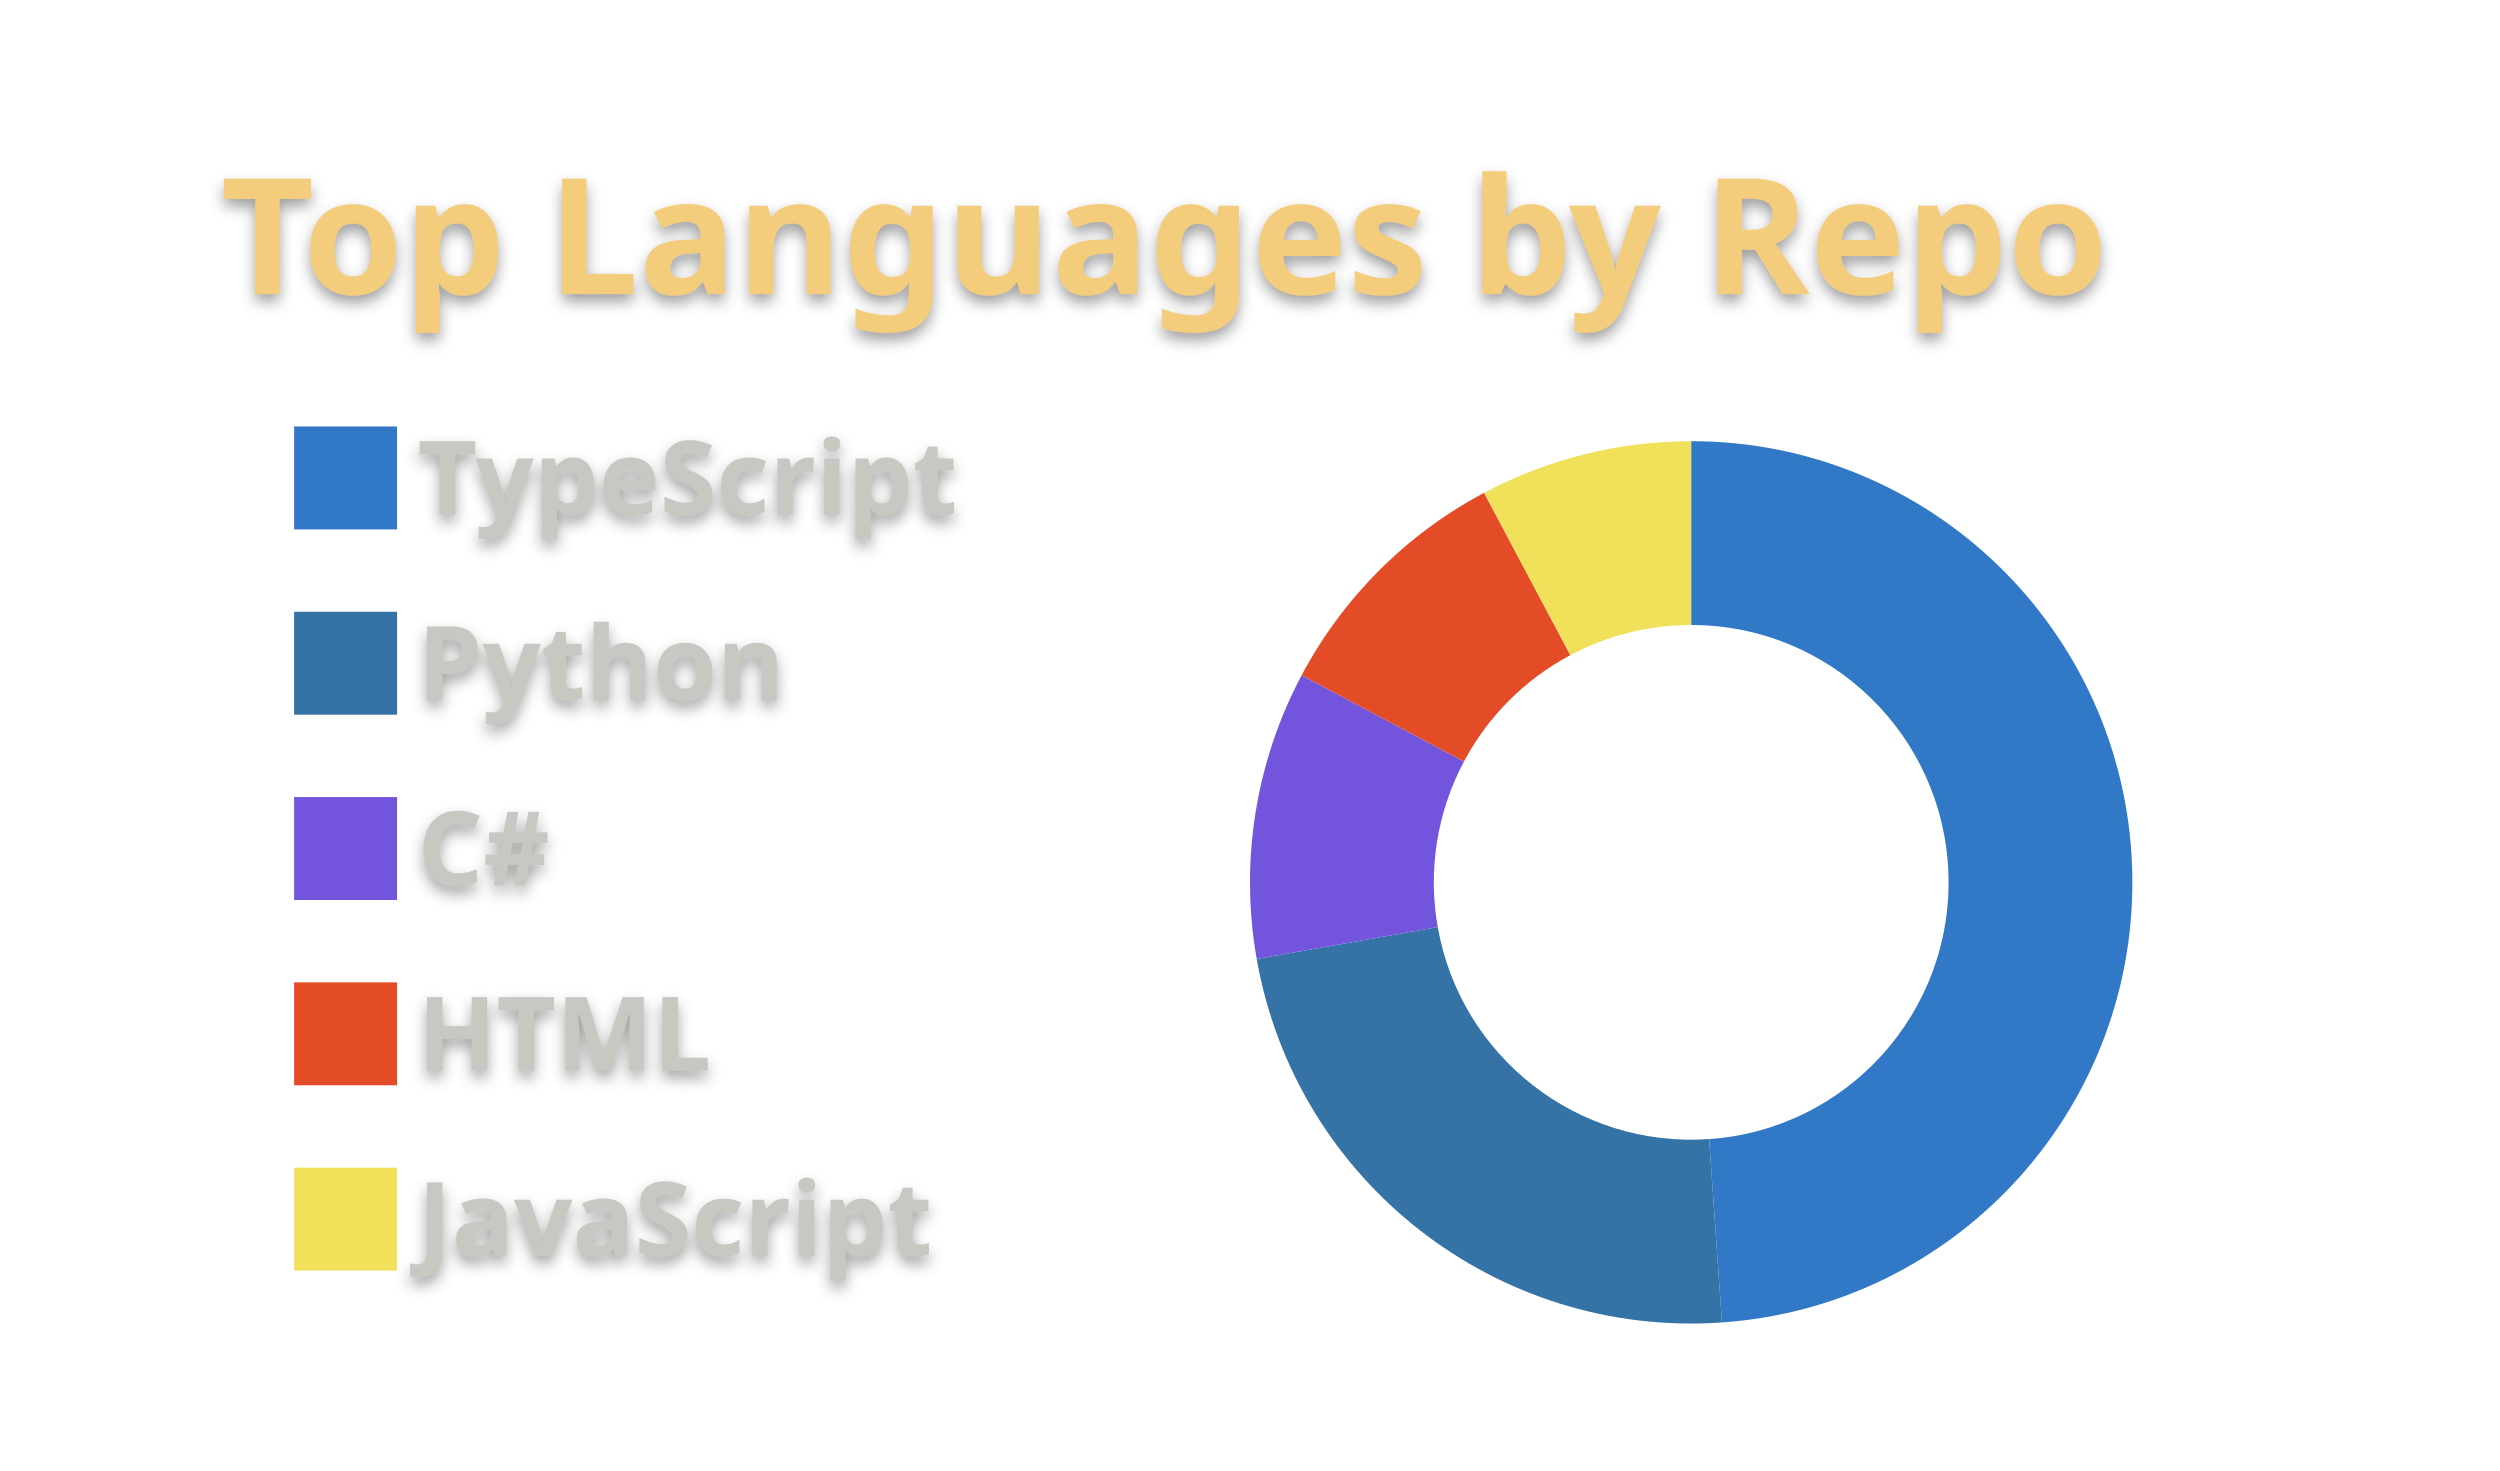
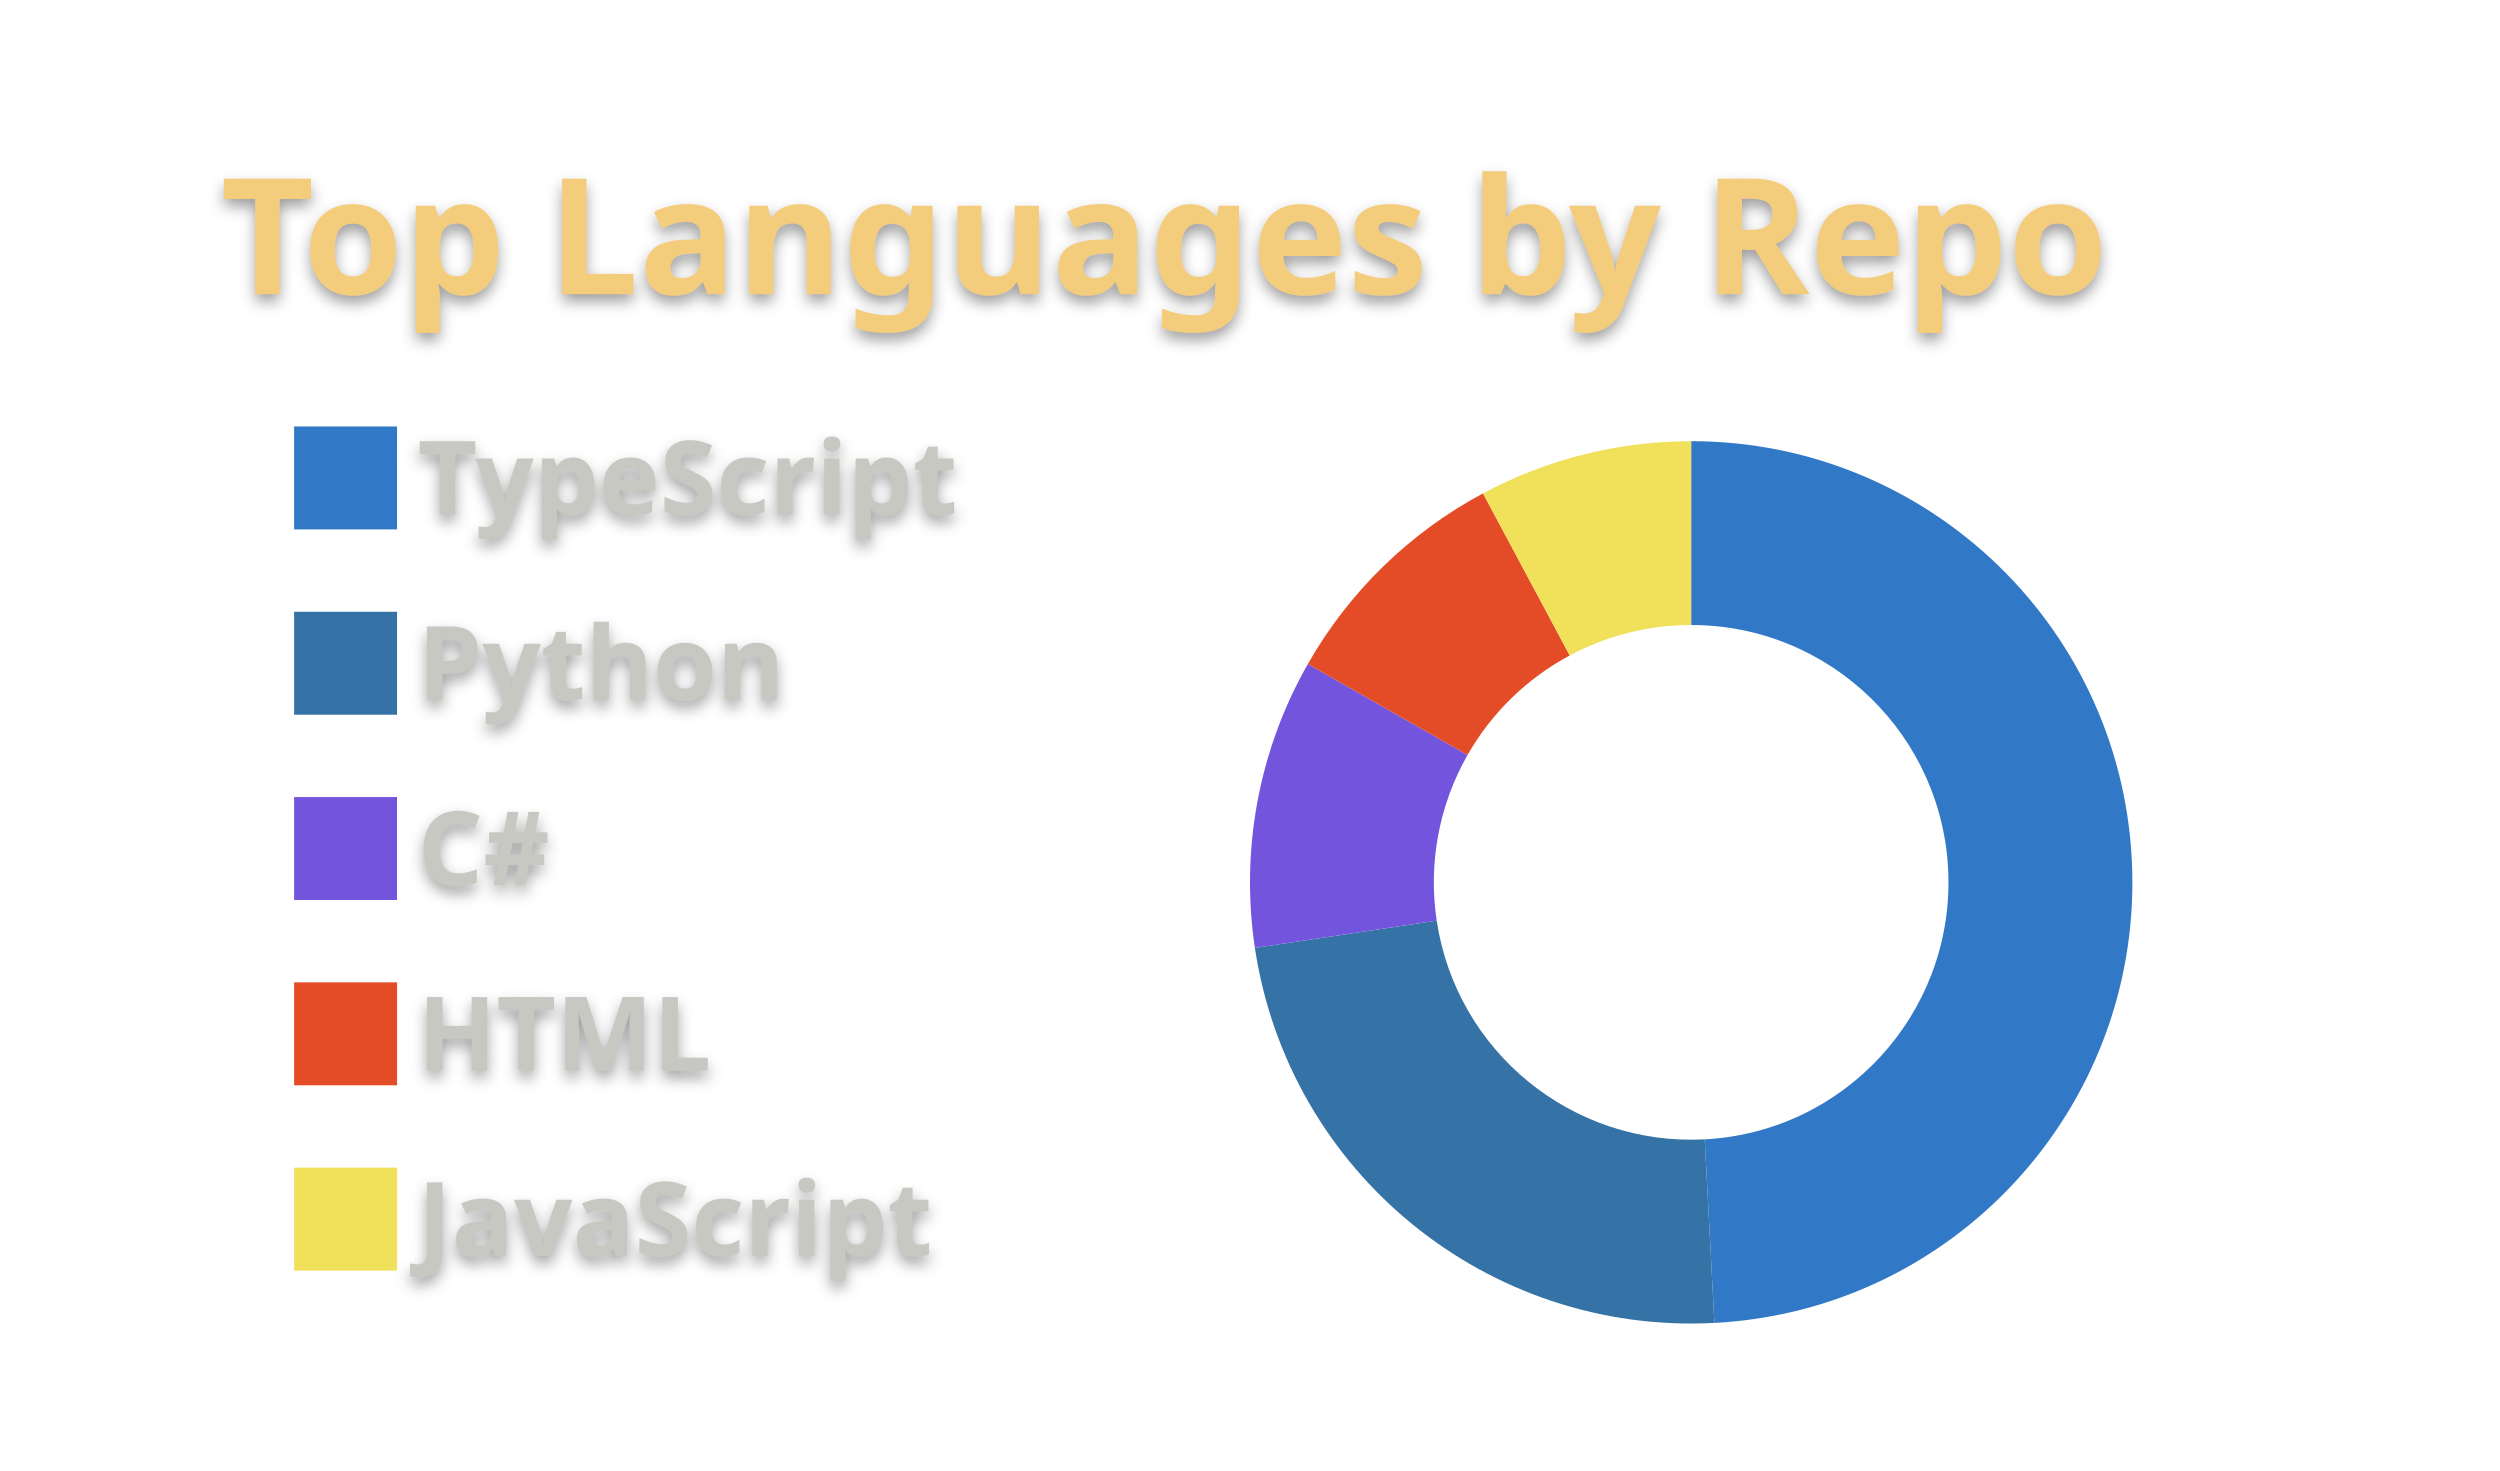
<svg xmlns="http://www.w3.org/2000/svg" width="340" height="200" viewBox="0 0 340 200">
  <style>* {
          font-family: 'Segoe UI', Ubuntu, "Helvetica Neue", Sans-Serif
        }
        text {
          font-weight: 600;
          filter: drop-shadow(0 1px 1px rgba(0, 0, 0, 0.65)) drop-shadow(0 0 1px rgba(255, 255, 255, 0.55));
        }</style>
  <g class="gpsc-root">
    <rect x="1" y="1" rx="5" ry="5" height="99%" width="99.412%" stroke="#000000" stroke-width="1" fill="#ffffff00" stroke-opacity="0" />
    <text x="30" y="40" class="gpsc-item" style="--gpsc-i: 0; font-size: 22px; fill: #f4cd7c;">Top Languages by Repo</text>
    <g transform="translate(0,40)">
      <g transform="translate(40,0)">
        <rect y="18" width="14" height="14" class="gpsc-item" style="--gpsc-i: 0; stroke-width: 1px;" fill="#3178c6" stroke="#ffffff00" />
        <rect y="43.2" width="14" height="14" class="gpsc-item" style="--gpsc-i: 1; stroke-width: 1px;" fill="#3572A5" stroke="#ffffff00" />
        <rect y="68.4" width="14" height="14" class="gpsc-item" style="--gpsc-i: 2; stroke-width: 1px;" fill="#7355dd" stroke="#ffffff00" />
        <rect y="93.6" width="14" height="14" class="gpsc-item" style="--gpsc-i: 3; stroke-width: 1px;" fill="#e34c26" stroke="#ffffff00" />
        <rect y="118.8" width="14" height="14" class="gpsc-item" style="--gpsc-i: 4; stroke-width: 1px;" fill="#f1e05a" stroke="#ffffff00" />
        <text x="16.8" y="30" class="gpsc-item" style="--gpsc-i: 0; fill: #c7c8c2; font-size: 14px;">TypeScript</text>
        <text x="16.8" y="55.2" class="gpsc-item" style="--gpsc-i: 1; fill: #c7c8c2; font-size: 14px;">Python</text>
        <text x="16.8" y="80.4" class="gpsc-item" style="--gpsc-i: 2; fill: #c7c8c2; font-size: 14px;">C#</text>
        <text x="16.8" y="105.6" class="gpsc-item" style="--gpsc-i: 3; fill: #c7c8c2; font-size: 14px;">HTML</text>
        <text x="16.8" y="130.8" class="gpsc-item" style="--gpsc-i: 4; fill: #c7c8c2; font-size: 14px;">JavaScript</text>
      </g>
      <g transform="translate( 230, 80 )">
        <g class="arc" style="--gpsc-i: 0;">
-           <path d="M3.67394039744206e-15,-60A60,60,0,0,1,4.185,59.854L2.441,34.915A35,35,0,0,0,2.1431318985078682e-15,-35Z" style="fill: #3178c6; stroke-width: 2px;" stroke="#ffffff00" />
+           <path d="M3.67394039744206e-15,-60A60,60,0,0,1,3.158,59.917L1.842,34.951A35,35,0,0,0,2.1431318985078682e-15,-35Z" style="fill: #3178c6; stroke-width: 2px;" stroke="#ffffff00" />
        </g>
        <g class="arc" style="--gpsc-i: 1;">
-           <path d="M4.185,59.854A60,60,0,0,1,-59.088,10.419L-34.468,6.078A35,35,0,0,0,2.441,34.915Z" style="fill: #3572A5; stroke-width: 2px;" stroke="#ffffff00" />
+           <path d="M3.158,59.917A60,60,0,0,1,-59.334,8.918L-34.611,5.202A35,35,0,0,0,1.842,34.951Z" style="fill: #3572A5; stroke-width: 2px;" stroke="#ffffff00" />
        </g>
        <g class="arc" style="--gpsc-i: 2;">
-           <path d="M-59.088,10.419A60,60,0,0,1,-52.977,-28.168L-30.903,-16.432A35,35,0,0,0,-34.468,6.078Z" style="fill: #7355dd; stroke-width: 2px;" stroke="#ffffff00" />
+           <path d="M-59.334,8.918A60,60,0,0,1,-52.136,-29.695L-30.413,-17.322A35,35,0,0,0,-34.611,5.202Z" style="fill: #7355dd; stroke-width: 2px;" stroke="#ffffff00" />
        </g>
        <g class="arc" style="--gpsc-i: 3;">
-           <path d="M-52.977,-28.168A60,60,0,0,1,-28.168,-52.977L-16.432,-30.903A35,35,0,0,0,-30.903,-16.432Z" style="fill: #e34c26; stroke-width: 2px;" stroke="#ffffff00" />
+           <path d="M-52.136,-29.695A60,60,0,0,1,-28.313,-52.9L-16.516,-30.858A35,35,0,0,0,-30.413,-17.322Z" style="fill: #e34c26; stroke-width: 2px;" stroke="#ffffff00" />
        </g>
        <g class="arc" style="--gpsc-i: 4;">
-           <path d="M-28.168,-52.977A60,60,0,0,1,-1.1021821192326178e-14,-60L-6.429395695523604e-15,-35A35,35,0,0,0,-16.432,-30.903Z" style="fill: #f1e05a; stroke-width: 2px;" stroke="#ffffff00" />
+           <path d="M-28.313,-52.9A60,60,0,0,1,-1.1021821192326178e-14,-60L-6.429395695523604e-15,-35A35,35,0,0,0,-16.516,-30.858Z" style="fill: #f1e05a; stroke-width: 2px;" stroke="#ffffff00" />
        </g>
      </g>
    </g>
  </g>
</svg>
